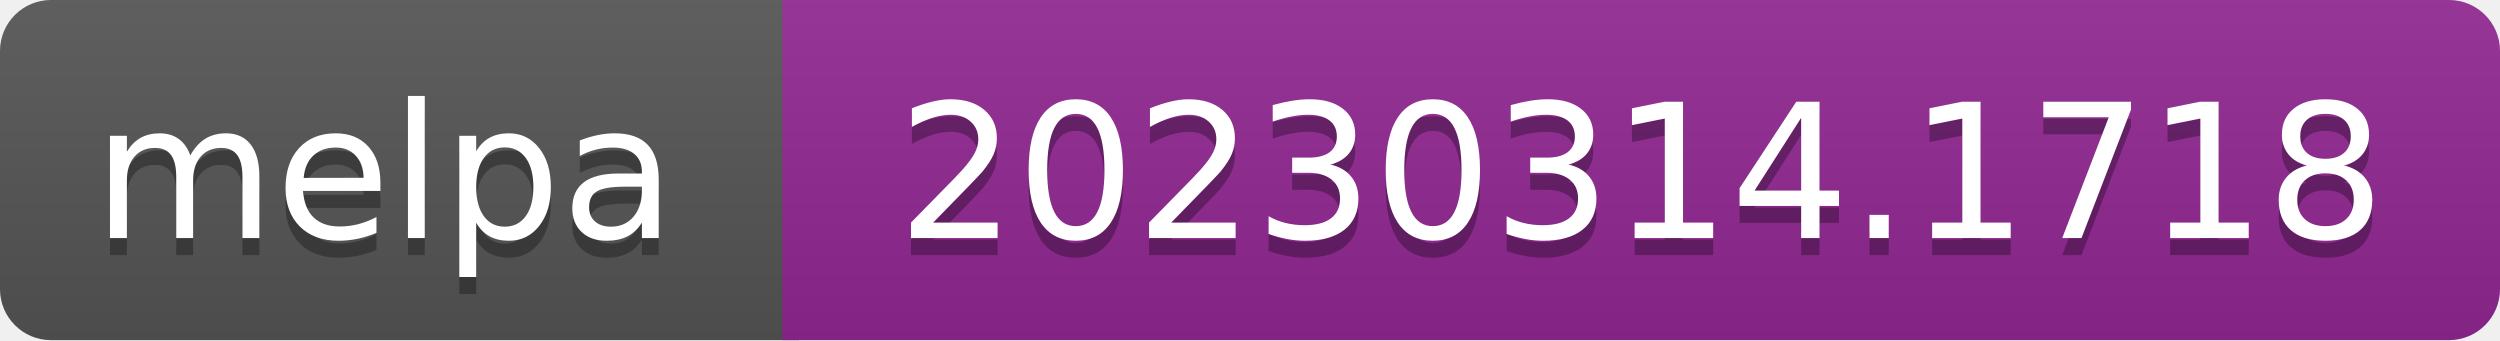
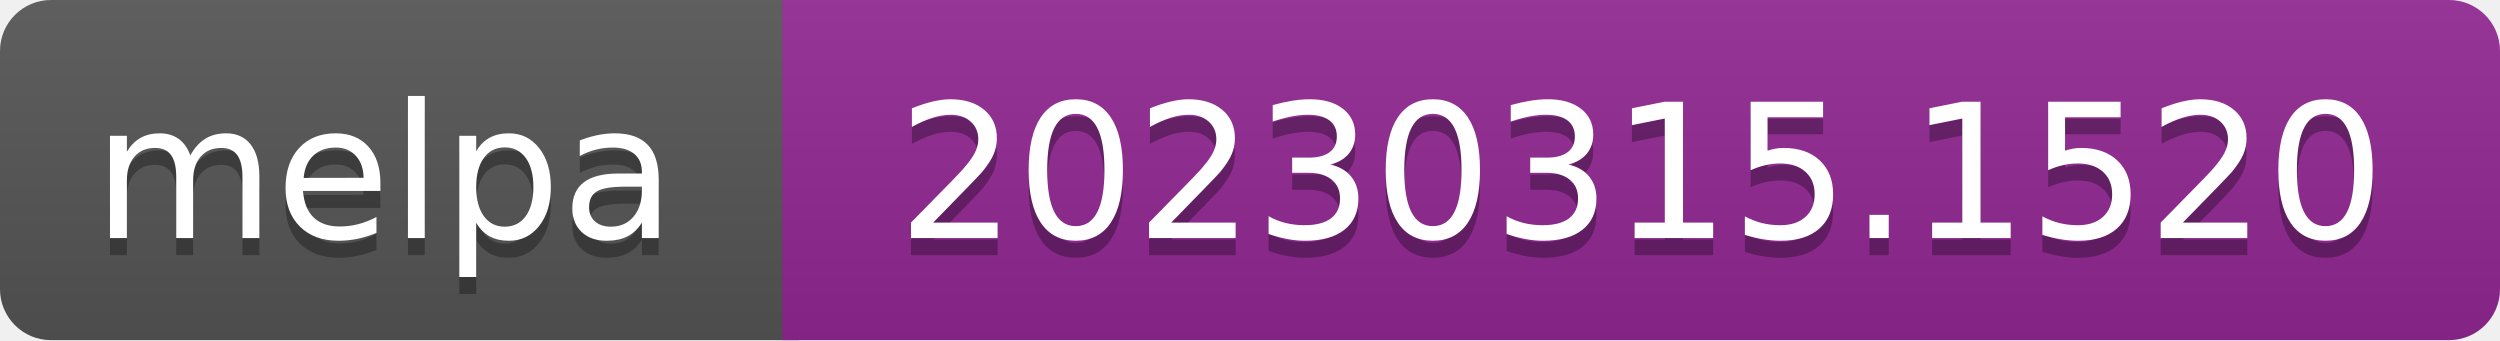
- <svg xmlns="http://www.w3.org/2000/svg" width="147" height="20" role="img" aria-label="melpa: 20230314.1718">
+ <svg xmlns="http://www.w3.org/2000/svg" width="147" height="20" role="img" aria-label="melpa: 20230315.1520">
  <linearGradient id="s" x2="0" y2="100%">
    <stop offset="0" stop-color="#bbb" stop-opacity=".1" />
    <stop offset="1" stop-opacity=".1" />
  </linearGradient>
  <clipPath id="r">
    <rect width="147" height="20" rx="3" fill="#fff" />
  </clipPath>
  <g clip-path="url(#r)">
    <rect width="47" height="20" fill="#555" />
    <rect x="46" width="147" height="20" fill="#922793" />
    <rect width="147" height="20" fill="url(#s)" />
  </g>
  <g fill="#fff" text-anchor="middle" font-family="Verdana,Geneva,DejaVu Sans,sans-serif" font-size="110" text-rendering="geometricPrecision">
    <text aria-hidden="true" x="226" y="150" fill="#010101" fill-opacity=".3" transform="scale(.1)" textLength="343">melpa</text>
    <text x="226" y="140" transform="scale(.1)" fill="#fff" textLength="343">melpa</text>
-     <text aria-hidden="true" x="965" y="150" fill="#010101" fill-opacity=".3" transform="scale(.1)" textLength="875">20230314.1718</text>
-     <text x="965" y="140" transform="scale(.1)" fill="#fff" textLength="875">20230314.1718</text>
+     <text aria-hidden="true" x="965" y="150" fill="#010101" fill-opacity=".3" transform="scale(.1)" textLength="875">20230315.1520</text>
+     <text x="965" y="140" transform="scale(.1)" fill="#fff" textLength="875">20230315.1520</text>
  </g>
</svg>
